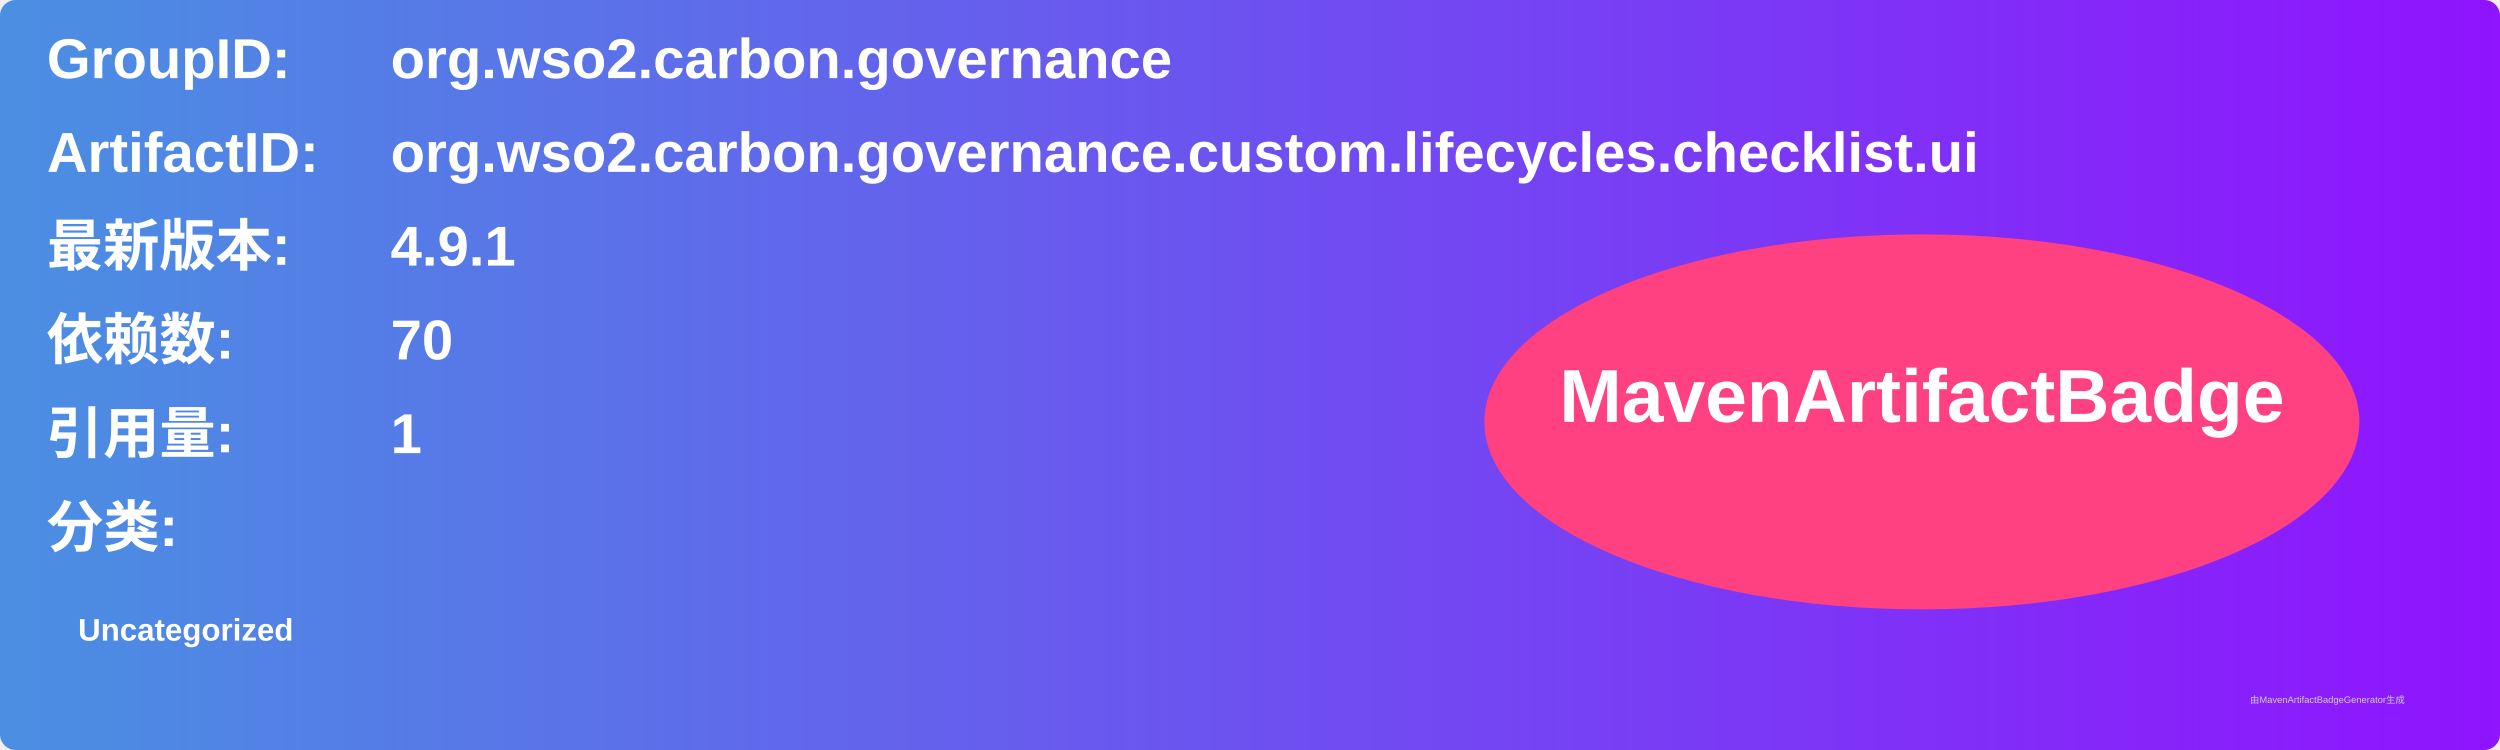
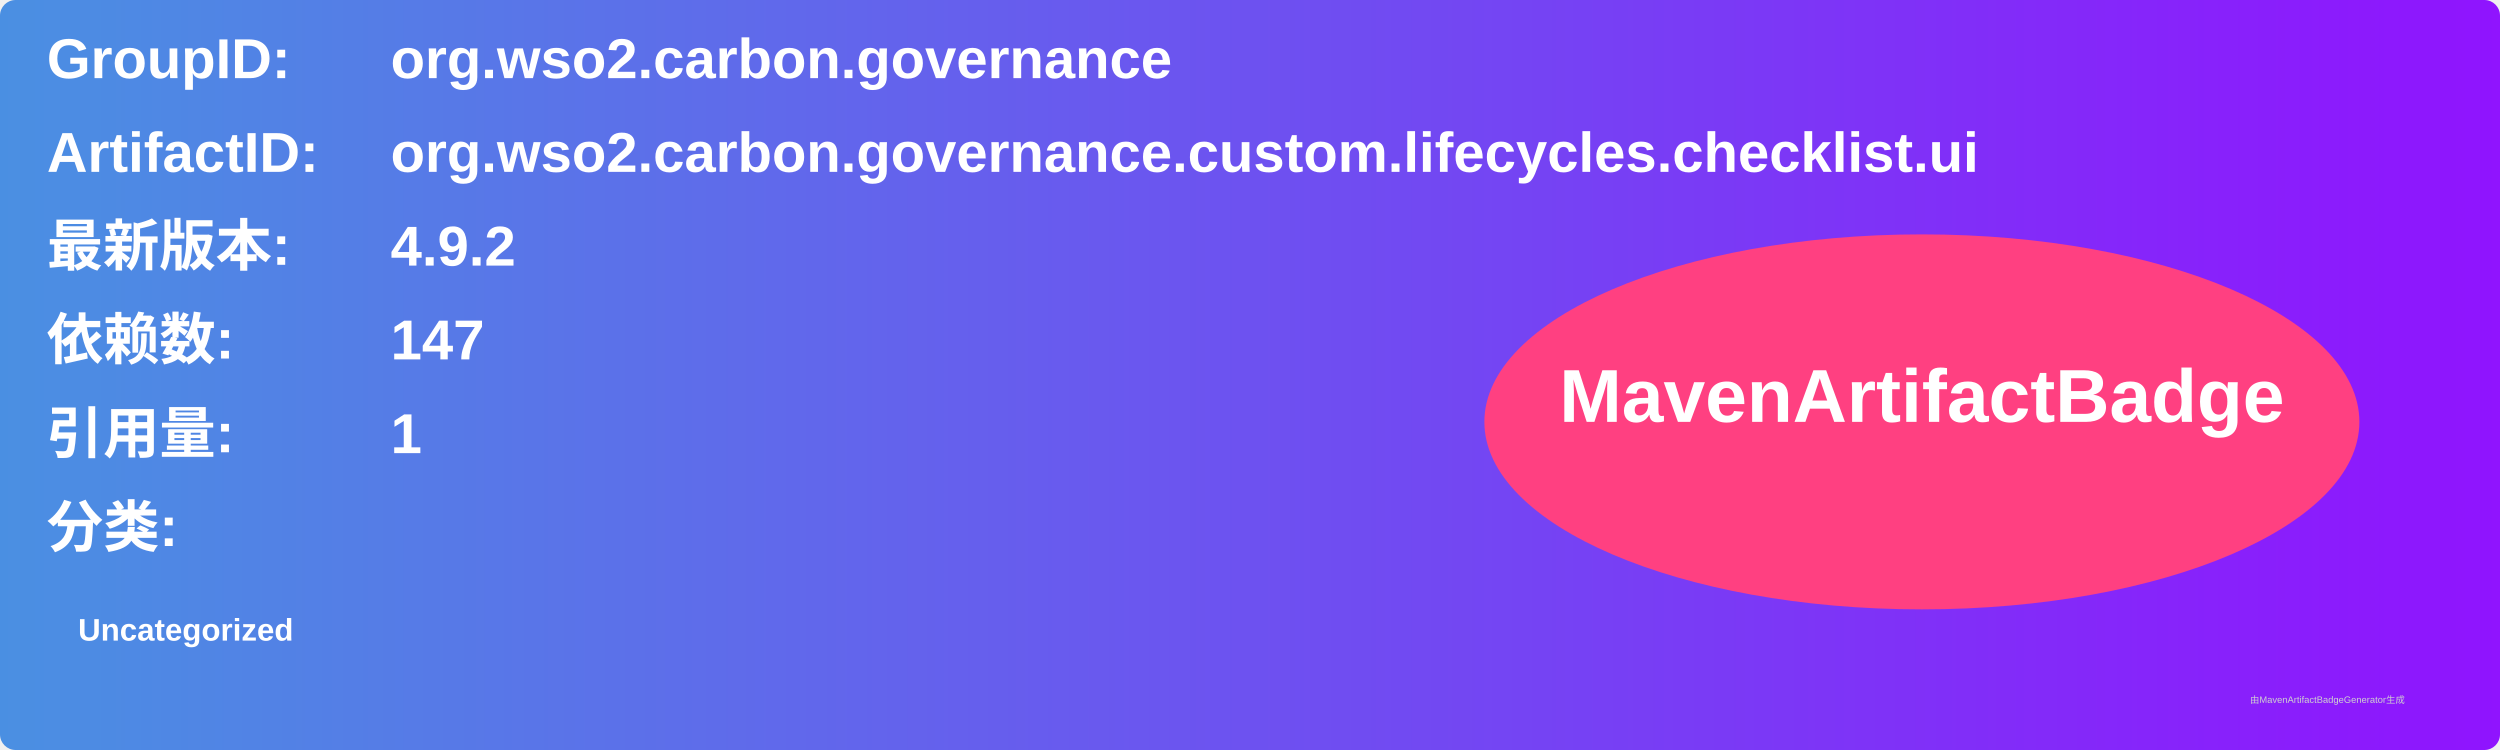
<svg xmlns="http://www.w3.org/2000/svg" width="800" height="240" viewBox="0 0 800 240">
  <linearGradient id="grad" x1="0%" y1="0%" x2="100%" y2="0%">
    <stop offset="0%" stop-color="#4a90e2" />
    <stop offset="100%" stop-color="#9013fe" />
  </linearGradient>
  <rect width="100%" height="100%" rx="5" ry="5" fill="url(#grad)" />
  <g transform="translate(15, 15)">
    <text x="0" y="10" font-family="Arial" font-size="18" fill="white" font-weight="bold" width="260">GroupID:</text>
    <text x="110" y="10" font-family="Arial" font-size="18" fill="white" font-weight="bold" width="460">org.wso2.carbon.governance</text>
    <text x="0" y="40" font-family="Arial" font-size="18" fill="white" font-weight="bold" width="260">ArtifactID:</text>
    <text x="110" y="40" font-family="Arial" font-size="18" fill="white" font-weight="bold" width="460">org.wso2.carbon.governance.custom.lifecycles.checklist.ui</text>
    <text x="0" y="70" font-family="Arial" font-size="18" fill="white" font-weight="bold">最新版本:</text>
    <text x="110" y="70" font-family="Arial" font-size="18" fill="white" font-weight="bold">
-       <tspan font-weight="bold">4.9.1</tspan>
+       <tspan font-weight="bold">4.9.2</tspan>
    </text>
    <text x="0" y="100" font-family="Arial" font-size="18" fill="white" font-weight="bold">依赖数: </text>
    <text x="110" y="100" font-family="Arial" font-size="18" fill="white">
-       <tspan font-weight="bold">70</tspan>
+       <tspan font-weight="bold">147</tspan>
    </text>
    <text x="0" y="130" font-family="Arial" font-size="18" fill="white" font-weight="bold">引用量: </text>
    <text x="110" y="130" font-family="Arial" font-size="18" fill="white">
      <tspan font-weight="bold">1</tspan>
    </text>
    <text x="0" y="160" font-family="Arial" font-size="18" fill="white" font-weight="bold">分类:</text>
    <text x="10" y="190" font-family="Arial" font-size="10" fill="white">
      <tspan font-weight="bold">Uncategorized</tspan>
    </text>
    <ellipse cx="600" cy="120" rx="140" ry="60" fill="#ff4081" />
    <text x="600" y="120" text-anchor="middle" font-family="Arial" font-size="24" fill="white" font-weight="bold">MavenArtifactBadge</text>
  </g>
  <text x="720" y="225" font-family="Arial" font-size="3" fill="#d0d0d0">由MavenArtifactBadgeGenerator生成</text>
</svg>
